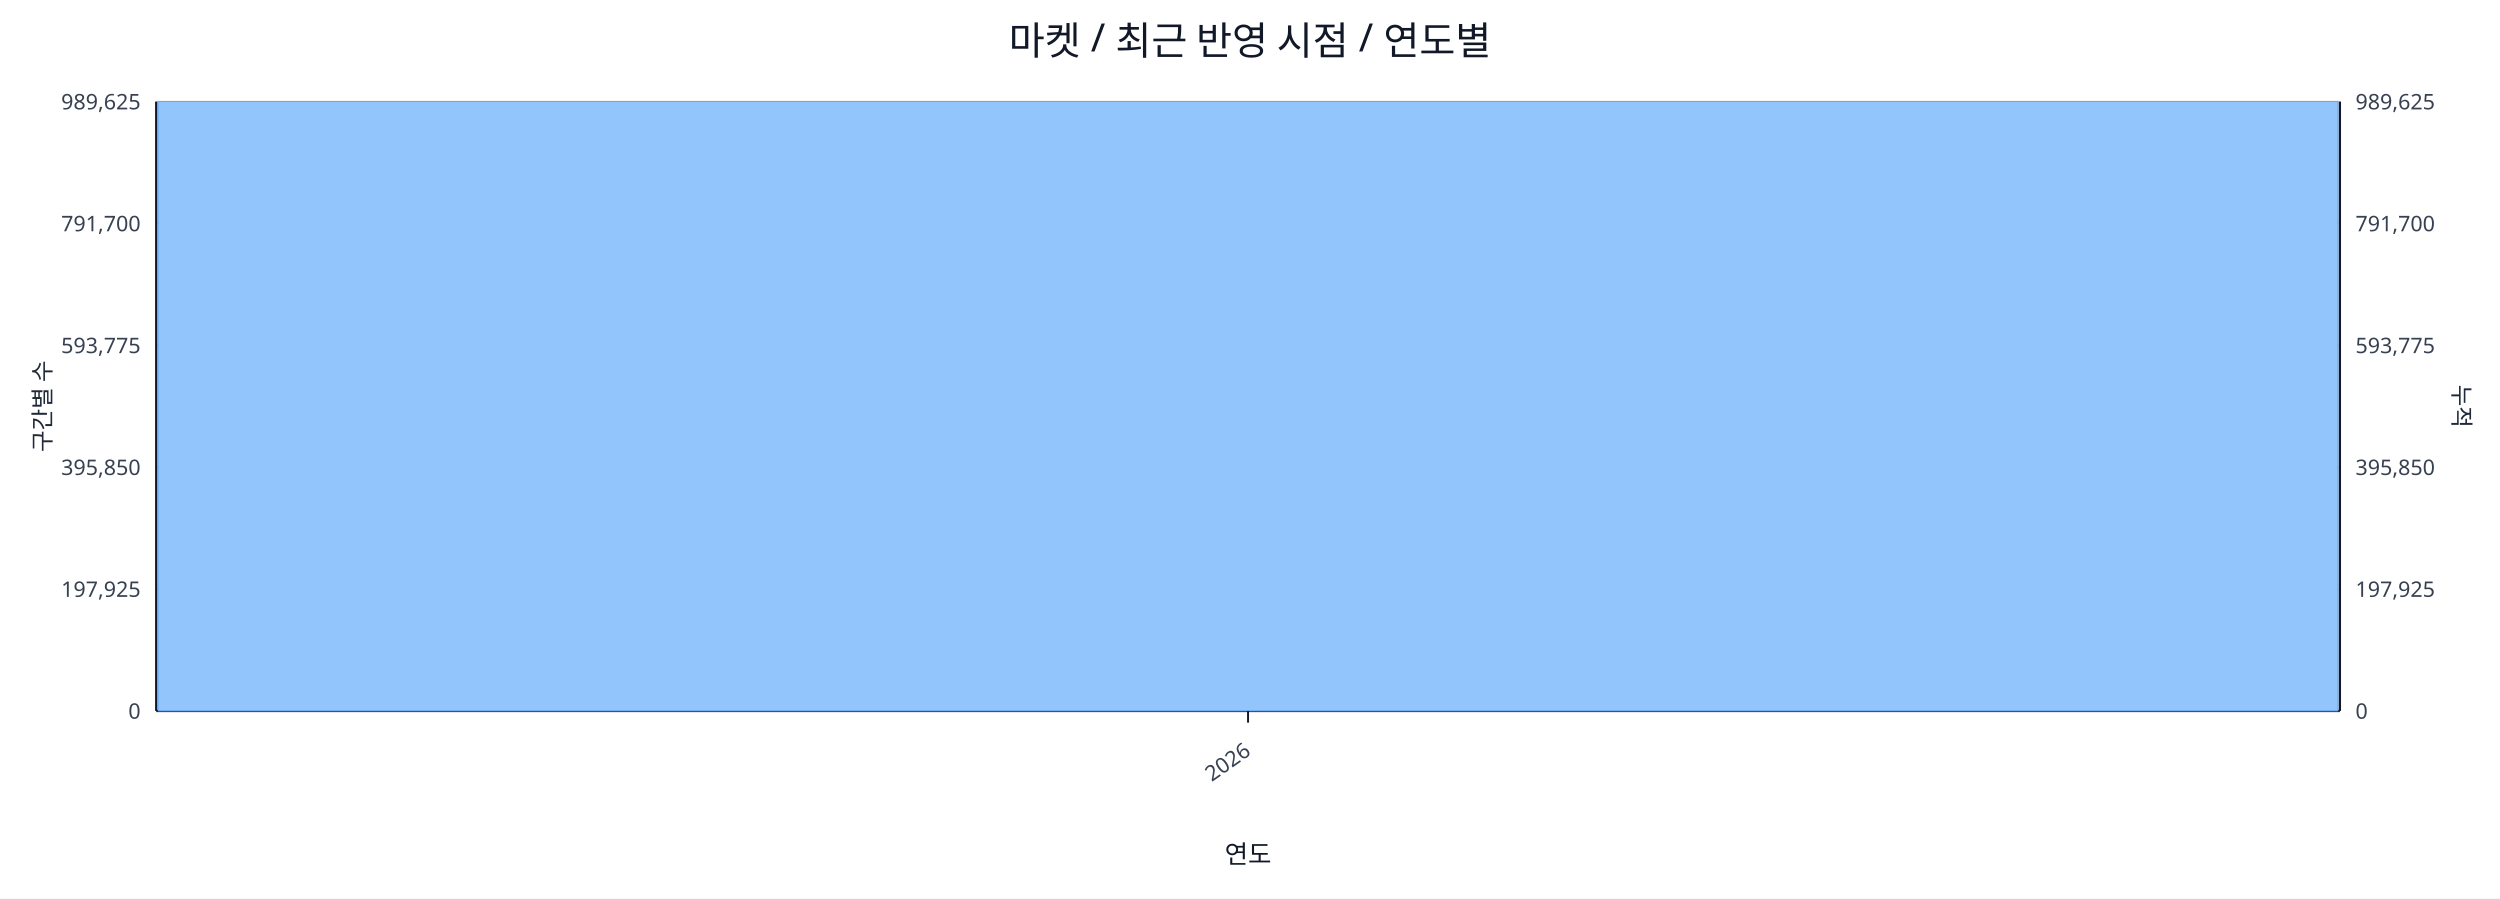
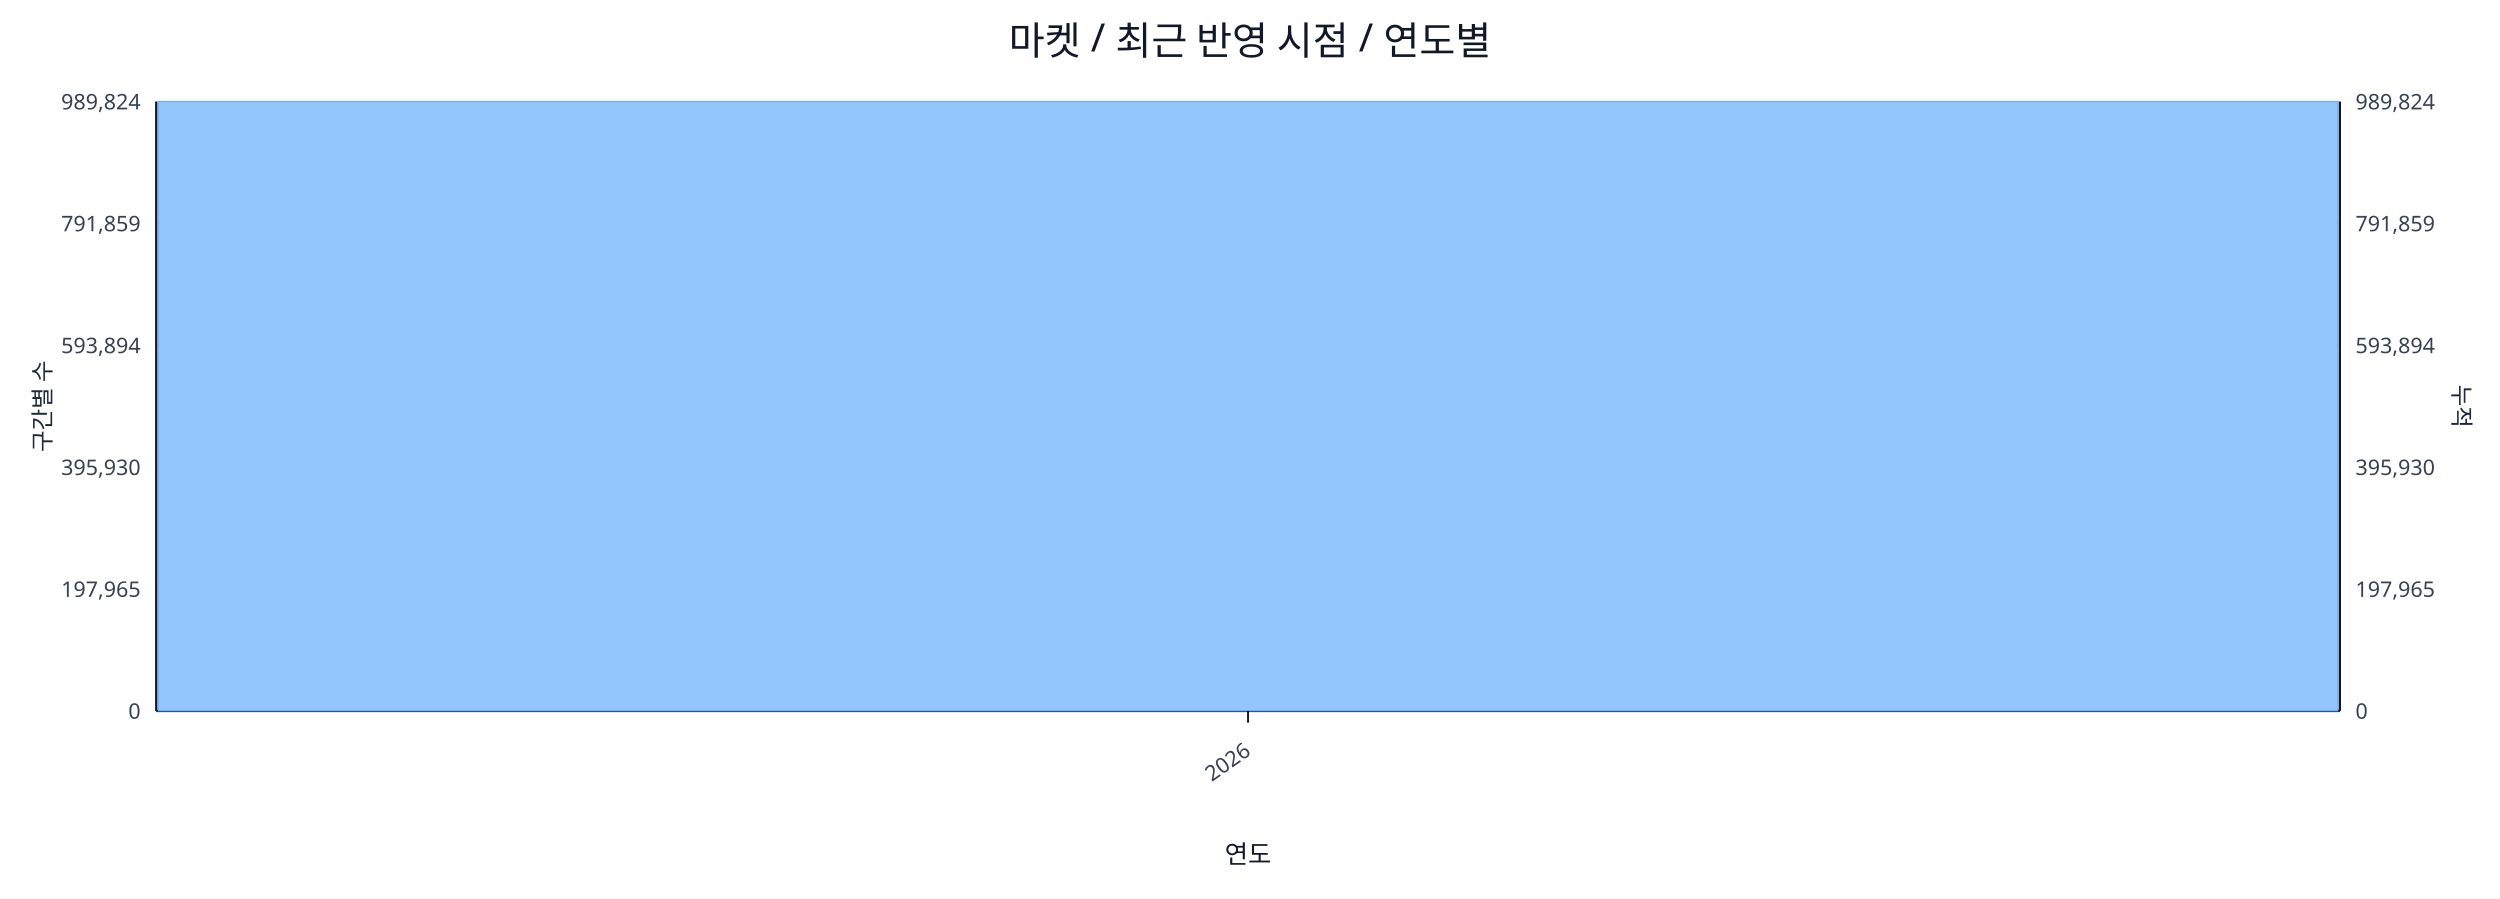
<svg xmlns="http://www.w3.org/2000/svg" width="1280" height="460" viewBox="0 0 1280 460">
  <rect x="0" y="0" width="100%" height="100%" fill="#ffffff" />
  <text x="640.0" y="28" font-size="20" text-anchor="middle" font-family="sans-serif" fill="#111827">마켓 / 최근 반영 시점 / 연도별</text>
  <line x1="80.0" y1="52.0" x2="1198.0" y2="52.0" stroke="#e5e7eb" stroke-width="1" />
-   <text x="72.0" y="56.0" font-size="11" text-anchor="end" font-family="sans-serif" fill="#374151">989,625</text>
-   <text x="1206.0" y="56.0" font-size="11" text-anchor="start" font-family="sans-serif" fill="#374151">989,625</text>
+   <text x="72.0" y="56.0" font-size="11" text-anchor="end" font-family="sans-serif" fill="#374151">989,824</text>
+   <text x="1206.0" y="56.0" font-size="11" text-anchor="start" font-family="sans-serif" fill="#374151">989,824</text>
  <line x1="80.0" y1="114.4" x2="1198.0" y2="114.4" stroke="#e5e7eb" stroke-width="1" />
-   <text x="72.0" y="118.4" font-size="11" text-anchor="end" font-family="sans-serif" fill="#374151">791,700</text>
-   <text x="1206.0" y="118.4" font-size="11" text-anchor="start" font-family="sans-serif" fill="#374151">791,700</text>
+   <text x="72.0" y="118.4" font-size="11" text-anchor="end" font-family="sans-serif" fill="#374151">791,859</text>
+   <text x="1206.0" y="118.4" font-size="11" text-anchor="start" font-family="sans-serif" fill="#374151">791,859</text>
  <line x1="80.0" y1="176.8" x2="1198.0" y2="176.8" stroke="#e5e7eb" stroke-width="1" />
-   <text x="72.0" y="180.8" font-size="11" text-anchor="end" font-family="sans-serif" fill="#374151">593,775</text>
-   <text x="1206.0" y="180.8" font-size="11" text-anchor="start" font-family="sans-serif" fill="#374151">593,775</text>
+   <text x="72.0" y="180.8" font-size="11" text-anchor="end" font-family="sans-serif" fill="#374151">593,894</text>
+   <text x="1206.0" y="180.8" font-size="11" text-anchor="start" font-family="sans-serif" fill="#374151">593,894</text>
  <line x1="80.0" y1="239.2" x2="1198.0" y2="239.2" stroke="#e5e7eb" stroke-width="1" />
-   <text x="72.0" y="243.2" font-size="11" text-anchor="end" font-family="sans-serif" fill="#374151">395,850</text>
-   <text x="1206.0" y="243.2" font-size="11" text-anchor="start" font-family="sans-serif" fill="#374151">395,850</text>
+   <text x="72.0" y="243.2" font-size="11" text-anchor="end" font-family="sans-serif" fill="#374151">395,930</text>
+   <text x="1206.0" y="243.2" font-size="11" text-anchor="start" font-family="sans-serif" fill="#374151">395,930</text>
  <line x1="80.0" y1="301.6" x2="1198.0" y2="301.6" stroke="#e5e7eb" stroke-width="1" />
-   <text x="72.0" y="305.6" font-size="11" text-anchor="end" font-family="sans-serif" fill="#374151">197,925</text>
-   <text x="1206.0" y="305.6" font-size="11" text-anchor="start" font-family="sans-serif" fill="#374151">197,925</text>
+   <text x="72.0" y="305.6" font-size="11" text-anchor="end" font-family="sans-serif" fill="#374151">197,965</text>
+   <text x="1206.0" y="305.6" font-size="11" text-anchor="start" font-family="sans-serif" fill="#374151">197,965</text>
  <line x1="80.0" y1="364.0" x2="1198.0" y2="364.0" stroke="#e5e7eb" stroke-width="1" />
  <text x="72.0" y="368.0" font-size="11" text-anchor="end" font-family="sans-serif" fill="#374151">0</text>
  <text x="1206.0" y="368.0" font-size="11" text-anchor="start" font-family="sans-serif" fill="#374151">0</text>
  <line x1="80.0" y1="364.0" x2="1198.0" y2="364.0" stroke="#111827" stroke-width="1.2" />
  <line x1="80.0" y1="52.0" x2="80.0" y2="364.0" stroke="#111827" stroke-width="1.2" />
  <line x1="1198.0" y1="52.0" x2="1198.0" y2="364.0" stroke="#111827" stroke-width="1.2" />
  <rect x="81.0" y="52.0" width="1116.0" height="312.0" fill="#93c5fd" stroke="#60a5fa" stroke-width="0.5" />
  <polyline fill="none" stroke="#ef4444" stroke-width="2" points="639.0,52.0" />
  <line x1="639.0" y1="364.0" x2="639.0" y2="370.0" stroke="#111827" stroke-width="1" />
  <text x="641.0" y="386.0" font-size="11" text-anchor="end" transform="rotate(-35 641.0 386.0)" font-family="sans-serif" fill="#374151">2026</text>
  <text x="26" y="208.0" font-size="12" transform="rotate(-90 26 208.0)" text-anchor="middle" font-family="sans-serif" fill="#1f2937">구간별 수</text>
  <text x="1256.0" y="208.0" font-size="12" transform="rotate(90 1256.0 208.0)" text-anchor="middle" font-family="sans-serif" fill="#1f2937">누적</text>
  <text x="639.0" y="442.0" font-size="13" text-anchor="middle" font-family="sans-serif" fill="#111827">연도</text>
</svg>
